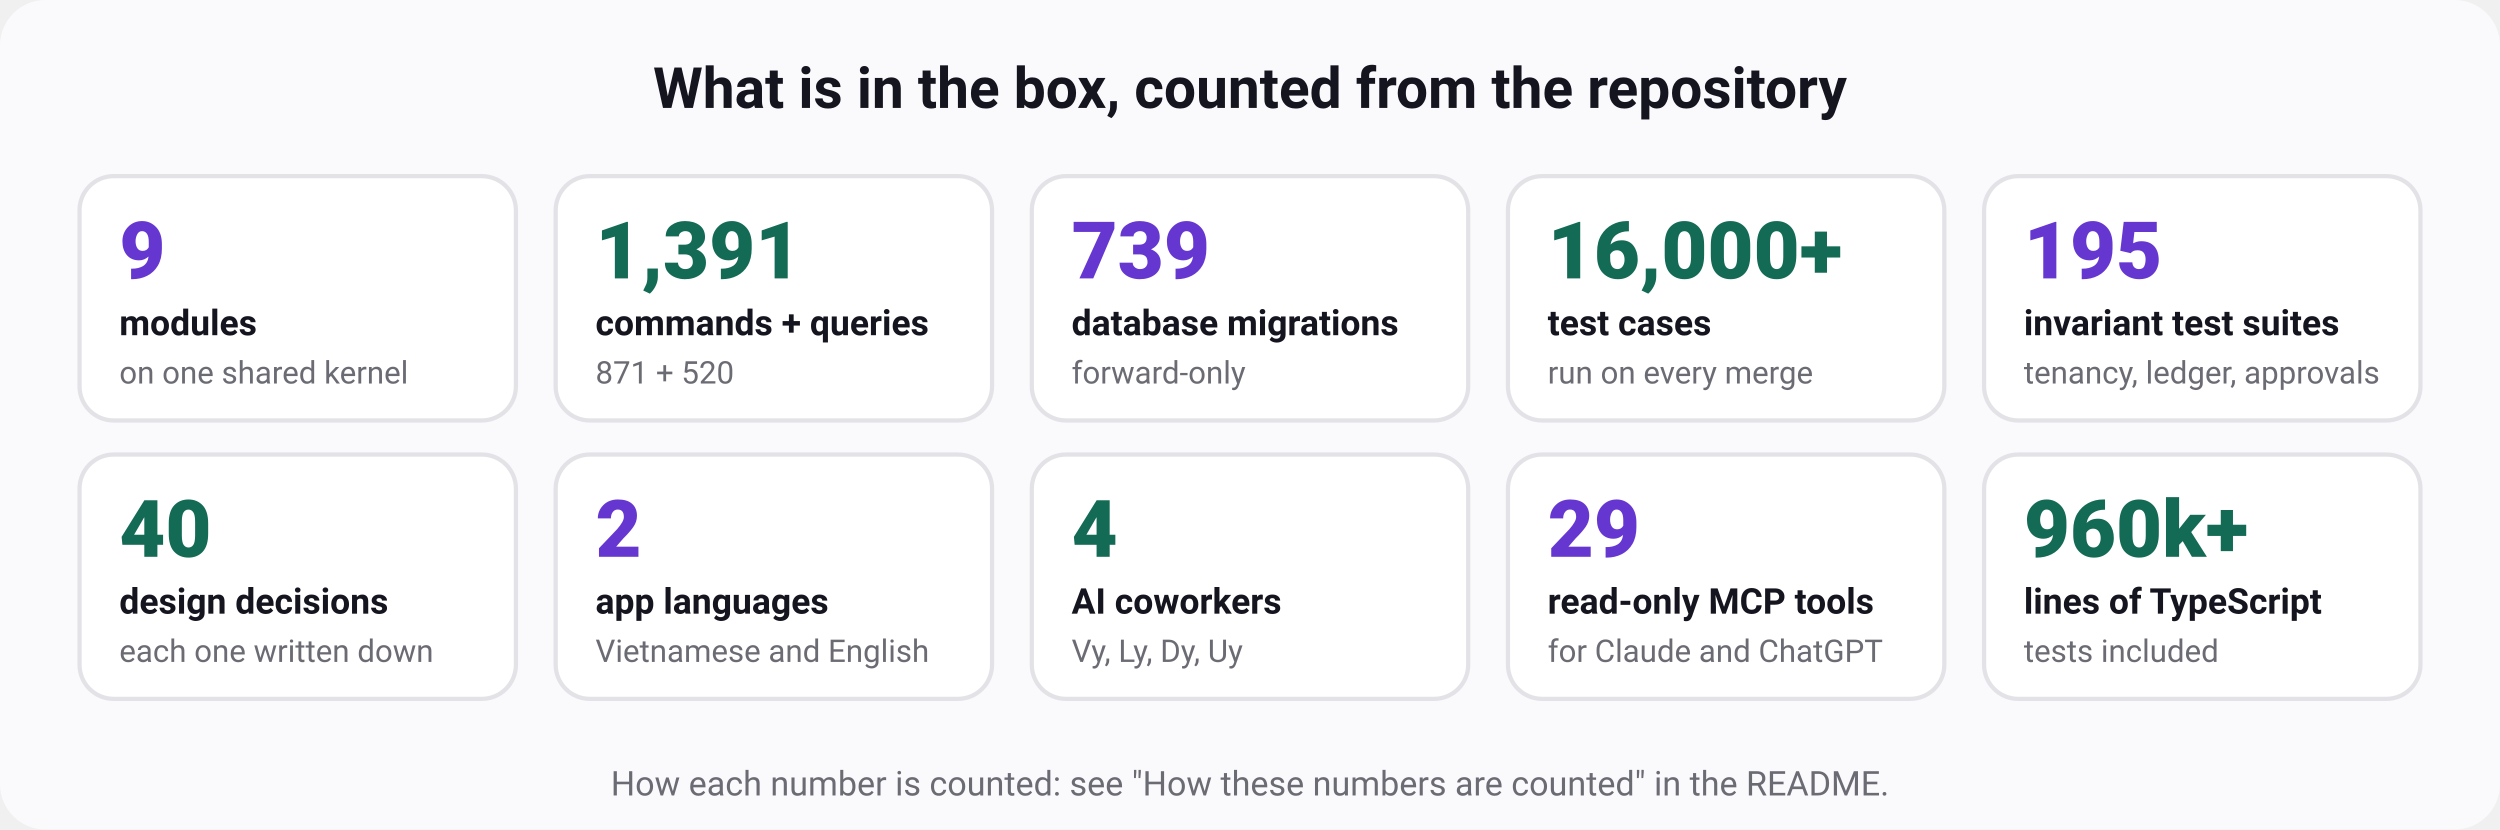
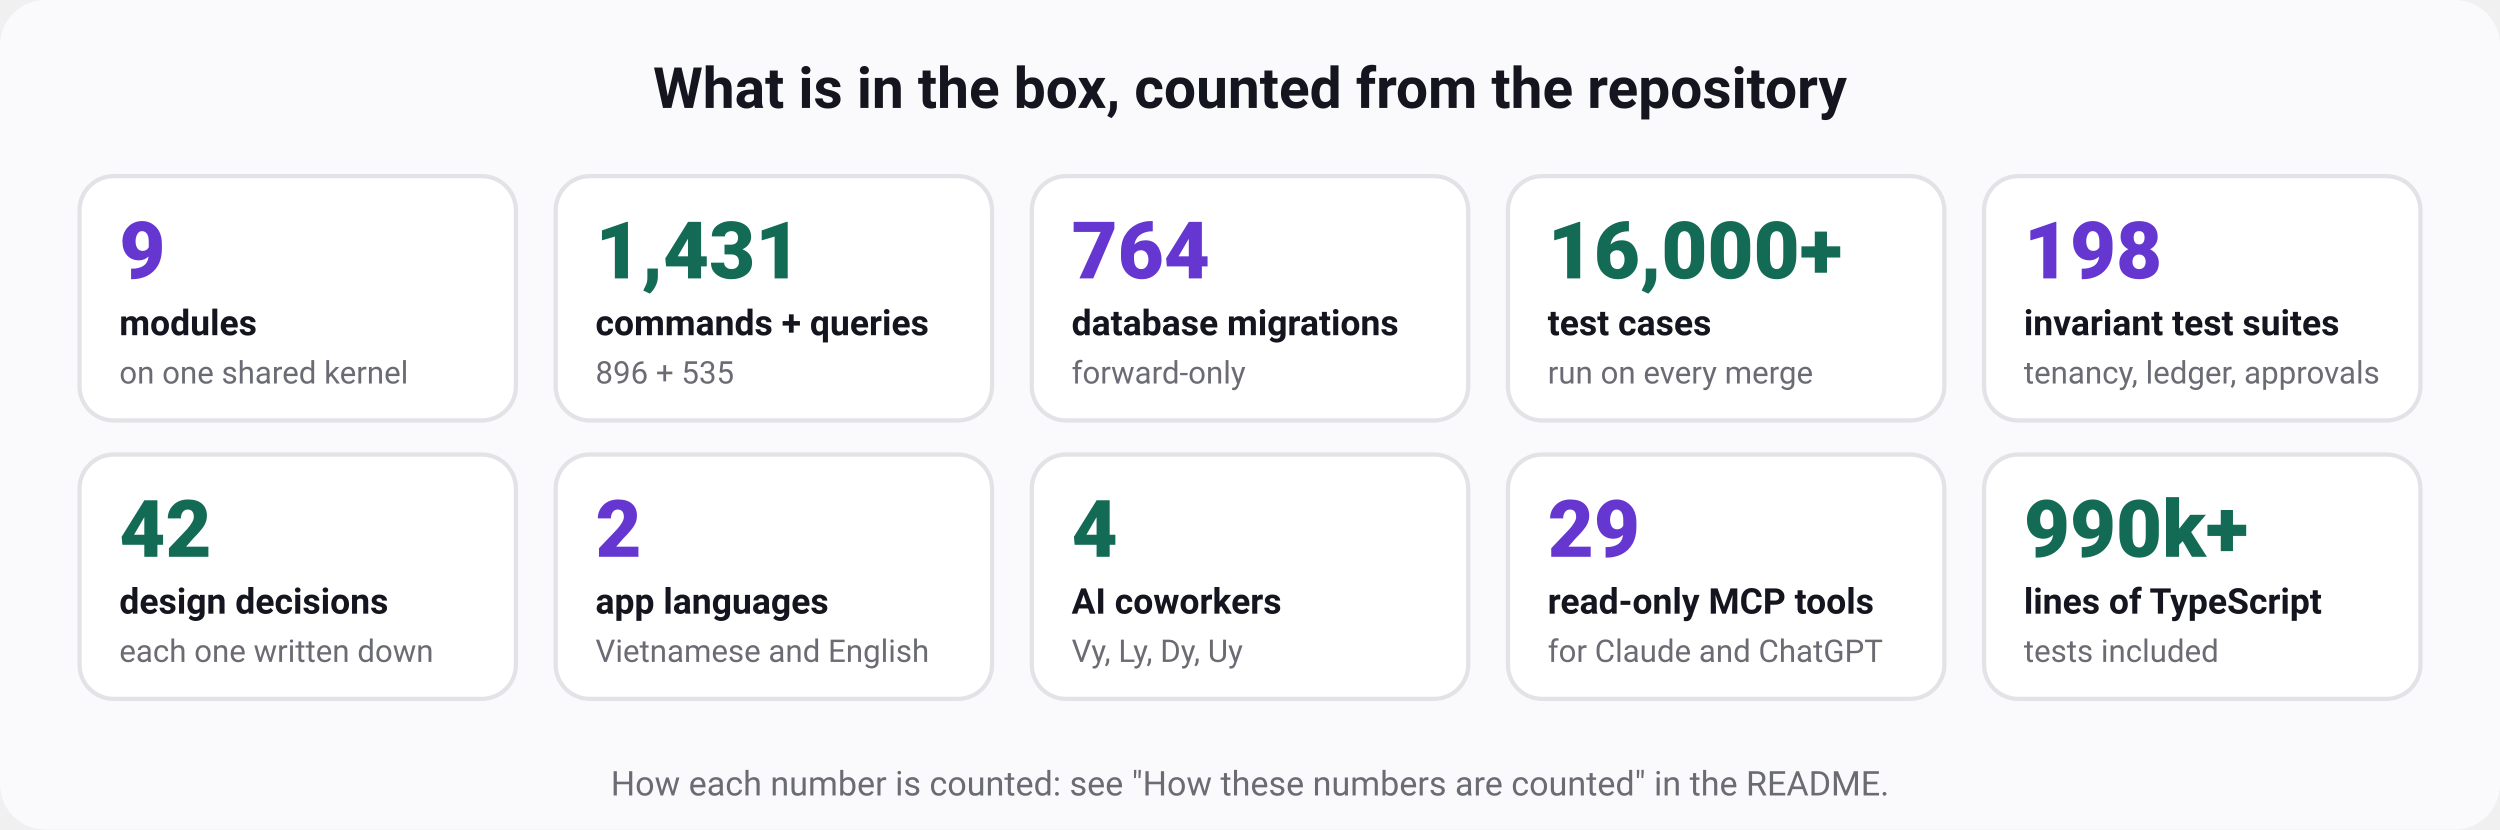
<svg xmlns="http://www.w3.org/2000/svg" width="880" height="292" viewBox="0 0 880 292" role="img" aria-labelledby="t d" font-family="ui-sans-serif, system-ui, -apple-system, 'Segoe UI', Roboto, 'Helvetica Neue', Arial, sans-serif">
  <rect width="880" height="292" rx="16" fill="#fafafc" />
  <text x="440" y="38" font-size="20" font-weight="700" fill="#15151f" text-anchor="middle">What is in the box, counted from the repository</text>
  <rect x="28" y="62" width="153.6" height="86" rx="12" fill="#ffffff" stroke="#e3e2e7" stroke-width="1.5" />
  <text x="42" y="98" font-size="28" font-weight="800" fill="#6636d1" text-anchor="start">9</text>
  <text x="42" y="118" font-size="12.5" font-weight="600" fill="#15151f" text-anchor="start">modules</text>
  <text x="42" y="135" font-size="11" font-weight="400" fill="#6b6b74" text-anchor="start">on one shared kernel</text>
  <rect x="195.6" y="62" width="153.6" height="86" rx="12" fill="#ffffff" stroke="#e3e2e7" stroke-width="1.5" />
-   <text x="209.6" y="98" font-size="28" font-weight="800" fill="#136a55" text-anchor="start">1,391</text>
+   <text x="209.6" y="98" font-size="28" font-weight="800" fill="#136a55" text-anchor="start">1,431</text>
  <text x="209.6" y="118" font-size="12.5" font-weight="600" fill="#15151f" text-anchor="start">commands + queries</text>
-   <text x="209.6" y="135" font-size="11" font-weight="400" fill="#6b6b74" text-anchor="start">871 + 520</text>
+   <text x="209.6" y="135" font-size="11" font-weight="400" fill="#6b6b74" text-anchor="start">896 + 535</text>
  <rect x="363.2" y="62" width="153.6" height="86" rx="12" fill="#ffffff" stroke="#e3e2e7" stroke-width="1.5" />
-   <text x="377.2" y="98" font-size="28" font-weight="800" fill="#6636d1" text-anchor="start">739</text>
+   <text x="377.2" y="98" font-size="28" font-weight="800" fill="#6636d1" text-anchor="start">764</text>
  <text x="377.2" y="118" font-size="12.5" font-weight="600" fill="#15151f" text-anchor="start">database migrations</text>
  <text x="377.2" y="135" font-size="11" font-weight="400" fill="#6b6b74" text-anchor="start">forward-only</text>
  <rect x="530.8" y="62" width="153.6" height="86" rx="12" fill="#ffffff" stroke="#e3e2e7" stroke-width="1.5" />
  <text x="544.8" y="98" font-size="28" font-weight="800" fill="#136a55" text-anchor="start">16,000+</text>
  <text x="544.8" y="118" font-size="12.5" font-weight="600" fill="#15151f" text-anchor="start">test cases</text>
  <text x="544.8" y="135" font-size="11" font-weight="400" fill="#6b6b74" text-anchor="start">run on every merge</text>
  <rect x="698.4" y="62" width="153.6" height="86" rx="12" fill="#ffffff" stroke="#e3e2e7" stroke-width="1.5" />
-   <text x="712.4" y="98" font-size="28" font-weight="800" fill="#6636d1" text-anchor="start">195</text>
+   <text x="712.4" y="98" font-size="28" font-weight="800" fill="#6636d1" text-anchor="start">198</text>
  <text x="712.4" y="118" font-size="12.5" font-weight="600" fill="#15151f" text-anchor="start">invariant test suites</text>
  <text x="712.4" y="135" font-size="11" font-weight="400" fill="#6b6b74" text-anchor="start">tenancy, ledger, approvals</text>
  <rect x="28" y="160" width="153.6" height="86" rx="12" fill="#ffffff" stroke="#e3e2e7" stroke-width="1.5" />
-   <text x="42" y="196" font-size="28" font-weight="800" fill="#136a55" text-anchor="start">40</text>
+   <text x="42" y="196" font-size="28" font-weight="800" fill="#136a55" text-anchor="start">42</text>
  <text x="42" y="216" font-size="12.5" font-weight="600" fill="#15151f" text-anchor="start">design decisions</text>
  <text x="42" y="233" font-size="11" font-weight="400" fill="#6b6b74" text-anchor="start">each one written down</text>
  <rect x="195.6" y="160" width="153.6" height="86" rx="12" fill="#ffffff" stroke="#e3e2e7" stroke-width="1.5" />
  <text x="209.6" y="196" font-size="28" font-weight="800" fill="#6636d1" text-anchor="start">2</text>
  <text x="209.6" y="216" font-size="12.5" font-weight="600" fill="#15151f" text-anchor="start">app languages</text>
  <text x="209.6" y="233" font-size="11" font-weight="400" fill="#6b6b74" text-anchor="start">Vietnamese and English</text>
  <rect x="363.2" y="160" width="153.6" height="86" rx="12" fill="#ffffff" stroke="#e3e2e7" stroke-width="1.5" />
  <text x="377.2" y="196" font-size="28" font-weight="800" fill="#136a55" text-anchor="start">4</text>
  <text x="377.2" y="216" font-size="12.5" font-weight="600" fill="#15151f" text-anchor="start">AI coworkers</text>
  <text x="377.2" y="233" font-size="11" font-weight="400" fill="#6b6b74" text-anchor="start">Vy, Ly, Dy, Uy</text>
  <rect x="530.8" y="160" width="153.6" height="86" rx="12" fill="#ffffff" stroke="#e3e2e7" stroke-width="1.5" />
  <text x="544.8" y="196" font-size="28" font-weight="800" fill="#6636d1" text-anchor="start">29</text>
  <text x="544.8" y="216" font-size="12.5" font-weight="600" fill="#15151f" text-anchor="start">read-only MCP tools</text>
  <text x="544.8" y="233" font-size="11" font-weight="400" fill="#6b6b74" text-anchor="start">for Claude and ChatGPT</text>
  <rect x="698.4" y="160" width="153.6" height="86" rx="12" fill="#ffffff" stroke="#e3e2e7" stroke-width="1.5" />
-   <text x="712.4" y="196" font-size="28" font-weight="800" fill="#136a55" text-anchor="start">960k+</text>
+   <text x="712.4" y="196" font-size="28" font-weight="800" fill="#136a55" text-anchor="start">990k+</text>
  <text x="712.4" y="216" font-size="12.5" font-weight="600" fill="#15151f" text-anchor="start">lines of TypeScript</text>
  <text x="712.4" y="233" font-size="11" font-weight="400" fill="#6b6b74" text-anchor="start">tests included</text>
  <text x="440" y="280" font-size="12" font-weight="400" fill="#6b6b74" text-anchor="middle">How each number is counted: see "How these numbers are counted" in the README.</text>
</svg>
